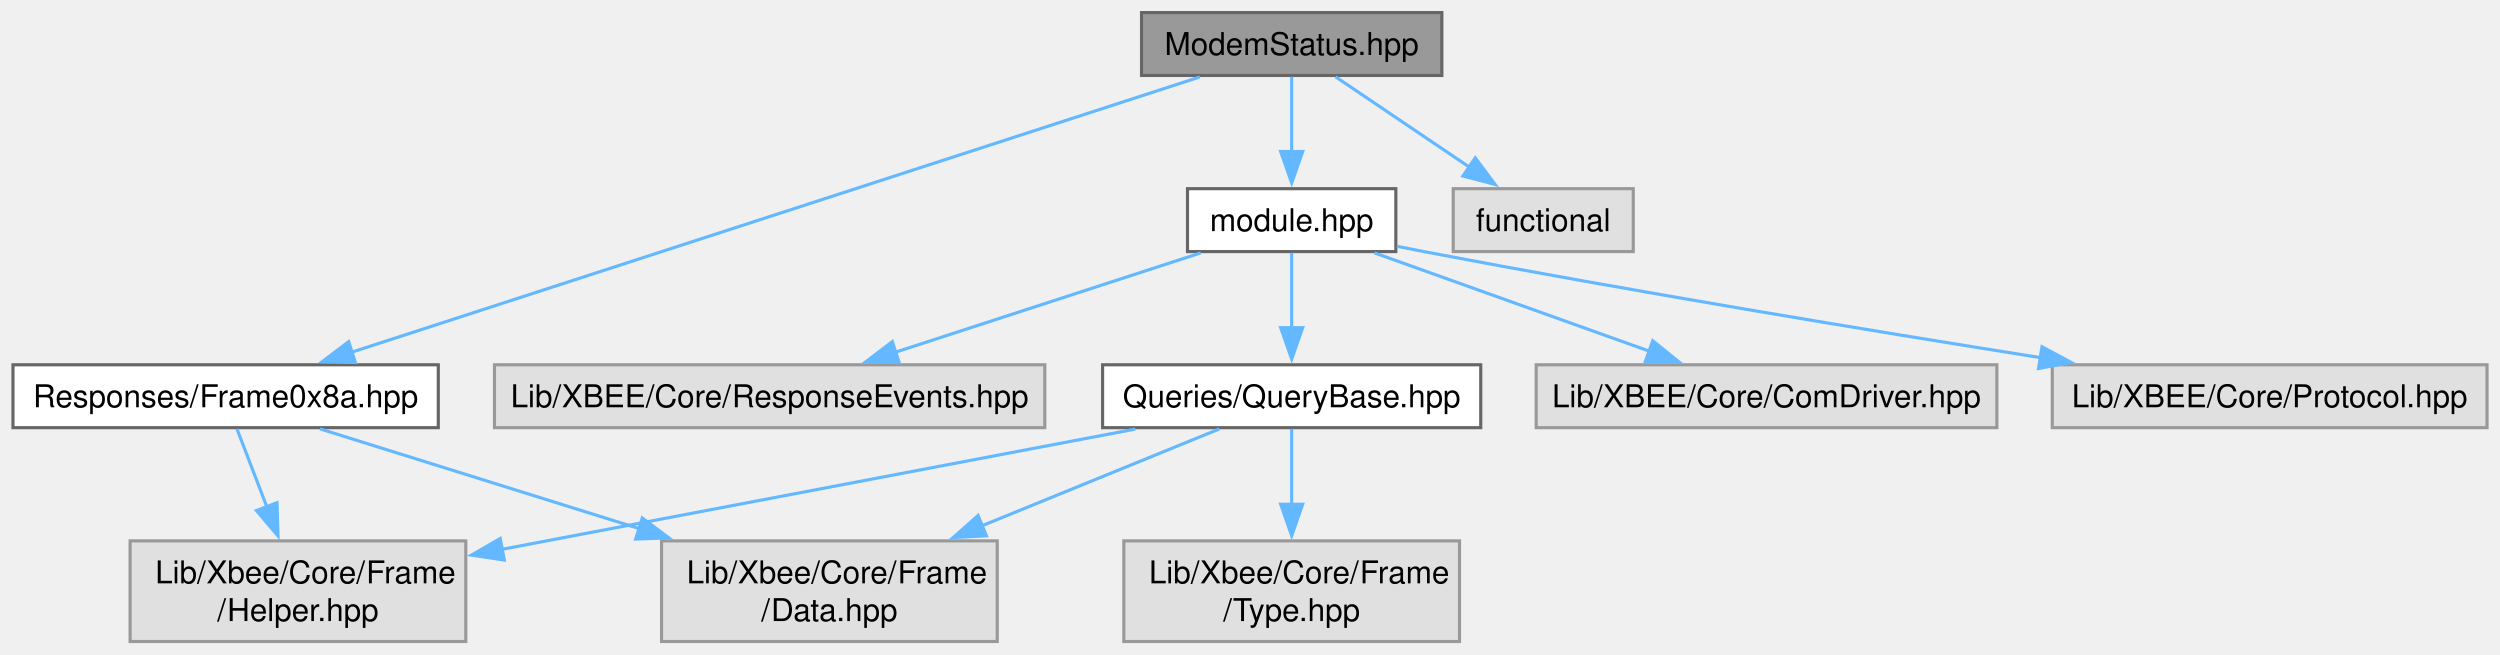
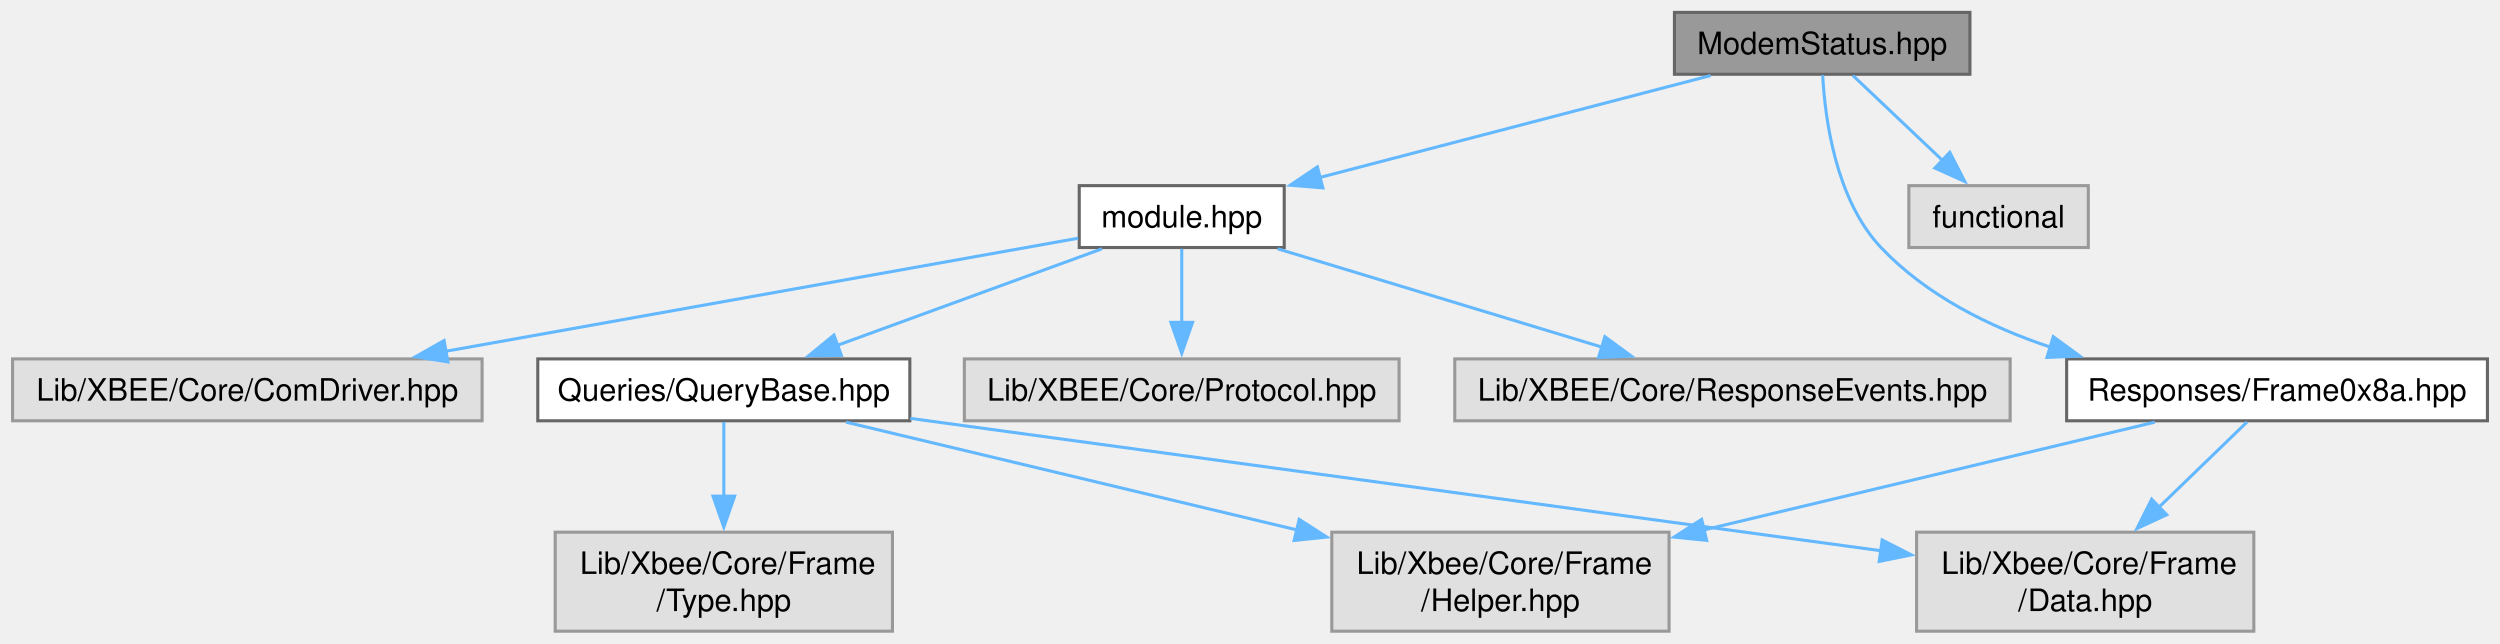
- <svg xmlns="http://www.w3.org/2000/svg" xmlns:xlink="http://www.w3.org/1999/xlink" width="795pt" height="208pt" viewBox="0.00 0.00 794.75 208.00">
+ <svg xmlns="http://www.w3.org/2000/svg" xmlns:xlink="http://www.w3.org/1999/xlink" width="808pt" height="208pt" viewBox="0.00 0.00 807.88 208.00">
  <g id="graph0" class="graph" transform="scale(1 1) rotate(0) translate(4 204)">
    <g id="Node000001" class="node">
      <g id="a_Node000001">
        <a xlink:title="This file contains the definition of the ModemStatus class which handles various modem status events.">
-           <polygon fill="#999999" stroke="#666666" points="454.38,-200 358.88,-200 358.88,-180 454.38,-180 454.38,-200" />
-           <text text-anchor="middle" x="406.62" y="-186.5" font-family="Helvetica,sans-Serif" font-size="10.00">ModemStatus.hpp</text>
+           <polygon fill="#999999" stroke="#666666" points="632.62,-200 537.12,-200 537.12,-180 632.62,-180 632.62,-200" />
+           <text text-anchor="middle" x="584.88" y="-186.5" font-family="Helvetica,sans-Serif" font-size="10.00">ModemStatus.hpp</text>
        </a>
      </g>
    </g>
    <g id="Node000002" class="node">
      <g id="a_Node000002">
-         <a xlink:href="../../dc/d9a/a00218.html" target="_top" xlink:title="Defines the Frame0x8a class which represents a specific type of frame response from the XBee module.">
-           <polygon fill="white" stroke="#666666" points="135.25,-88 0,-88 0,-68 135.25,-68 135.25,-88" />
-           <text text-anchor="middle" x="67.62" y="-74.5" font-family="Helvetica,sans-Serif" font-size="10.00">Responses/Frame0x8a.hpp</text>
+         <a xlink:href="../../d7/d3f/a00173.html" target="_top" xlink:title="This file contains the definition of the Module class, which is part of the Lib::Xbee::Core namespace...">
+           <polygon fill="white" stroke="#666666" points="411,-144 344.75,-144 344.75,-124 411,-124 411,-144" />
+           <text text-anchor="middle" x="377.88" y="-130.5" font-family="Helvetica,sans-Serif" font-size="10.00">module.hpp</text>
        </a>
      </g>
    </g>
    <g id="edge1_Node000001_Node000002" class="edge">
      <g id="a_edge1_Node000001_Node000002">
        <a xlink:title=" ">
-           <path fill="none" stroke="#63b8ff" d="M377.43,-179.53C316.73,-159.83 176.82,-114.43 107.73,-92.01" />
-           <polygon fill="#63b8ff" stroke="#63b8ff" points="108.9,-88.71 98.31,-88.96 106.74,-95.37 108.9,-88.71" />
+           <path fill="none" stroke="#63b8ff" d="M548.82,-179.59C513.61,-170.41 459.95,-156.41 422.16,-146.55" />
+           <polygon fill="#63b8ff" stroke="#63b8ff" points="423.49,-143.28 412.93,-144.14 421.72,-150.06 423.49,-143.28" />
        </a>
      </g>
    </g>
-     <g id="Node000005" class="node">
-       <g id="a_Node000005">
-         <a xlink:href="../../d7/d3f/a00173.html" target="_top" xlink:title="This file contains the definition of the Module class, which is part of the Lib::Xbee::Core namespace...">
-           <polygon fill="white" stroke="#666666" points="439.75,-144 373.5,-144 373.5,-124 439.75,-124 439.75,-144" />
-           <text text-anchor="middle" x="406.62" y="-130.5" font-family="Helvetica,sans-Serif" font-size="10.00">module.hpp</text>
+     <g id="Node000010" class="node">
+       <g id="a_Node000010">
+         <a xlink:href="../../dc/d9a/a00218.html" target="_top" xlink:title="Defines the Frame0x8a class which represents a specific type of frame response from the XBee module.">
+           <polygon fill="white" stroke="#666666" points="799.88,-88 663.88,-88 663.88,-68 799.88,-68 799.88,-88" />
+           <text text-anchor="middle" x="731.88" y="-74.5" font-family="Helvetica,sans-Serif" font-size="10.00">Responses/Frame0x8a.hpp</text>
        </a>
      </g>
    </g>
-     <g id="edge4_Node000001_Node000005" class="edge">
-       <g id="a_edge4_Node000001_Node000005">
+     <g id="edge9_Node000001_Node000010" class="edge">
+       <g id="a_edge9_Node000001_Node000010">
        <a xlink:title=" ">
-           <path fill="none" stroke="#63b8ff" d="M406.62,-179.59C406.62,-173.01 406.62,-163.96 406.62,-155.73" />
-           <polygon fill="#63b8ff" stroke="#63b8ff" points="410.13,-155.81 406.63,-145.81 403.13,-155.81 410.13,-155.81" />
+           <path fill="none" stroke="#63b8ff" d="M585.03,-179.74C585.76,-165.83 589.16,-139.53 603.88,-124 618.5,-108.57 638.73,-98.42 658.79,-91.75" />
+           <polygon fill="#63b8ff" stroke="#63b8ff" points="659.56,-95.18 668.11,-88.93 657.52,-88.48 659.56,-95.18" />
        </a>
      </g>
    </g>
    <g id="Node000011" class="node">
      <g id="a_Node000011">
        <a xlink:title=" ">
-           <polygon fill="#e0e0e0" stroke="#999999" points="515.25,-144 458,-144 458,-124 515.25,-124 515.25,-144" />
-           <text text-anchor="middle" x="486.62" y="-130.5" font-family="Helvetica,sans-Serif" font-size="10.00">functional</text>
+           <polygon fill="#e0e0e0" stroke="#999999" points="670.88,-144 612.88,-144 612.88,-124 670.88,-124 670.88,-144" />
+           <text text-anchor="middle" x="641.88" y="-130.5" font-family="Helvetica,sans-Serif" font-size="10.00">functional</text>
        </a>
      </g>
    </g>
    <g id="edge12_Node000001_Node000011" class="edge">
      <g id="a_edge12_Node000001_Node000011">
        <a xlink:title=" ">
-           <path fill="none" stroke="#63b8ff" d="M420.56,-179.59C432.3,-171.67 449.36,-160.16 463.19,-150.82" />
-           <polygon fill="#63b8ff" stroke="#63b8ff" points="465,-153.82 471.33,-145.33 461.08,-148.02 465,-153.82" />
+           <path fill="none" stroke="#63b8ff" d="M594.8,-179.59C602.81,-172.01 614.29,-161.13 623.91,-152.02" />
+           <polygon fill="#63b8ff" stroke="#63b8ff" points="626.11,-154.76 630.96,-145.34 621.29,-149.68 626.11,-154.76" />
        </a>
      </g>
    </g>
    <g id="Node000003" class="node">
      <g id="a_Node000003">
        <a xlink:title=" ">
-           <polygon fill="#e0e0e0" stroke="#999999" points="313,-32 206.25,-32 206.25,0 313,0 313,-32" />
-           <text text-anchor="start" x="214.25" y="-18.5" font-family="Helvetica,sans-Serif" font-size="10.00">Lib/Xbee/Core/Frame</text>
-           <text text-anchor="middle" x="259.62" y="-6.5" font-family="Helvetica,sans-Serif" font-size="10.00">/Data.hpp</text>
+           <polygon fill="#e0e0e0" stroke="#999999" points="151.75,-88 0,-88 0,-68 151.75,-68 151.75,-88" />
+           <text text-anchor="middle" x="75.88" y="-74.5" font-family="Helvetica,sans-Serif" font-size="10.00">Lib/XBEE/Core/ComDriver.hpp</text>
        </a>
      </g>
    </g>
    <g id="edge2_Node000002_Node000003" class="edge">
      <g id="a_edge2_Node000002_Node000003">
        <a xlink:title=" ">
-           <path fill="none" stroke="#63b8ff" d="M97.62,-67.62C124.75,-59.15 165.49,-46.42 199.34,-35.84" />
-           <polygon fill="#63b8ff" stroke="#63b8ff" points="200.11,-39.27 208.61,-32.94 198.02,-32.58 200.11,-39.27" />
+           <path fill="none" stroke="#63b8ff" d="M344.4,-127.01C295.25,-118.23 202.61,-101.66 140.06,-90.48" />
+           <polygon fill="#63b8ff" stroke="#63b8ff" points="140.7,-87.04 130.24,-88.72 139.47,-93.93 140.7,-87.04" />
        </a>
      </g>
    </g>
    <g id="Node000004" class="node">
      <g id="a_Node000004">
        <a xlink:title=" ">
-           <polygon fill="#e0e0e0" stroke="#999999" points="144,-32 37.25,-32 37.25,0 144,0 144,-32" />
-           <text text-anchor="start" x="45.25" y="-18.5" font-family="Helvetica,sans-Serif" font-size="10.00">Lib/Xbee/Core/Frame</text>
-           <text text-anchor="middle" x="90.62" y="-6.5" font-family="Helvetica,sans-Serif" font-size="10.00">/Helper.hpp</text>
+           <polygon fill="#e0e0e0" stroke="#999999" points="448.12,-88 307.62,-88 307.62,-68 448.12,-68 448.12,-88" />
+           <text text-anchor="middle" x="377.88" y="-74.5" font-family="Helvetica,sans-Serif" font-size="10.00">Lib/XBEE/Core/Protocol.hpp</text>
        </a>
      </g>
    </g>
    <g id="edge3_Node000002_Node000004" class="edge">
      <g id="a_edge3_Node000002_Node000004">
        <a xlink:title=" ">
-           <path fill="none" stroke="#63b8ff" d="M71.22,-67.62C73.78,-60.95 77.35,-51.64 80.73,-42.82" />
-           <polygon fill="#63b8ff" stroke="#63b8ff" points="83.97,-44.14 84.28,-33.55 77.43,-41.64 83.97,-44.14" />
+           <path fill="none" stroke="#63b8ff" d="M377.88,-123.59C377.88,-117.01 377.88,-107.96 377.88,-99.73" />
+           <polygon fill="#63b8ff" stroke="#63b8ff" points="381.38,-99.81 377.88,-89.81 374.38,-99.81 381.38,-99.81" />
+         </a>
+       </g>
+     </g>
+     <g id="Node000005" class="node">
+       <g id="a_Node000005">
+         <a xlink:title=" ">
+           <polygon fill="#e0e0e0" stroke="#999999" points="645.62,-88 466.12,-88 466.12,-68 645.62,-68 645.62,-88" />
+           <text text-anchor="middle" x="555.88" y="-74.5" font-family="Helvetica,sans-Serif" font-size="10.00">Lib/XBEE/Core/ResponseEvents.hpp</text>
+         </a>
+       </g>
+     </g>
+     <g id="edge4_Node000002_Node000005" class="edge">
+       <g id="a_edge4_Node000002_Node000005">
+         <a xlink:title=" ">
+           <path fill="none" stroke="#63b8ff" d="M408.88,-123.59C437.93,-114.78 481.57,-101.54 513.76,-91.78" />
+           <polygon fill="#63b8ff" stroke="#63b8ff" points="514.63,-95.17 523.18,-88.92 512.59,-88.47 514.63,-95.17" />
        </a>
      </g>
    </g>
    <g id="Node000006" class="node">
      <g id="a_Node000006">
-         <a xlink:title=" ">
-           <polygon fill="#e0e0e0" stroke="#999999" points="630.88,-88 484.38,-88 484.38,-68 630.88,-68 630.88,-88" />
-           <text text-anchor="middle" x="557.62" y="-74.5" font-family="Helvetica,sans-Serif" font-size="10.00">Lib/XBEE/Core/ComDriver.hpp</text>
+         <a xlink:href="../../dc/d57/a00194.html" target="_top" xlink:title="Defines the base class for all query types in the Xbee library.">
+           <polygon fill="white" stroke="#666666" points="290,-88 169.75,-88 169.75,-68 290,-68 290,-88" />
+           <text text-anchor="middle" x="229.88" y="-74.5" font-family="Helvetica,sans-Serif" font-size="10.00">Queries/QueryBase.hpp</text>
        </a>
      </g>
    </g>
-     <g id="edge5_Node000005_Node000006" class="edge">
-       <g id="a_edge5_Node000005_Node000006">
+     <g id="edge5_Node000002_Node000006" class="edge">
+       <g id="a_edge5_Node000002_Node000006">
        <a xlink:title=" ">
-           <path fill="none" stroke="#63b8ff" d="M432.93,-123.59C457.14,-114.94 493.3,-102 520.46,-92.29" />
-           <polygon fill="#63b8ff" stroke="#63b8ff" points="521.45,-95.65 529.69,-88.99 519.1,-89.06 521.45,-95.65" />
+           <path fill="none" stroke="#63b8ff" d="M352.1,-123.59C328.47,-114.97 293.23,-102.12 266.66,-92.42" />
+           <polygon fill="#63b8ff" stroke="#63b8ff" points="267.87,-89.14 257.28,-89 265.47,-95.71 267.87,-89.14" />
        </a>
      </g>
    </g>
    <g id="Node000007" class="node">
      <g id="a_Node000007">
        <a xlink:title=" ">
-           <polygon fill="#e0e0e0" stroke="#999999" points="786.75,-88 648.5,-88 648.5,-68 786.75,-68 786.75,-88" />
-           <text text-anchor="middle" x="717.62" y="-74.5" font-family="Helvetica,sans-Serif" font-size="10.00">Lib/XBEE/Core/Protocol.hpp</text>
+           <polygon fill="#e0e0e0" stroke="#999999" points="724.38,-32 615.38,-32 615.38,0 724.38,0 724.38,-32" />
+           <text text-anchor="start" x="623.38" y="-18.5" font-family="Helvetica,sans-Serif" font-size="10.00">Lib/Xbee/Core/Frame</text>
+           <text text-anchor="middle" x="669.88" y="-6.5" font-family="Helvetica,sans-Serif" font-size="10.00">/Data.hpp</text>
        </a>
      </g>
    </g>
-     <g id="edge6_Node000005_Node000007" class="edge">
-       <g id="a_edge6_Node000005_Node000007">
+     <g id="edge6_Node000006_Node000007" class="edge">
+       <g id="a_edge6_Node000006_Node000007">
        <a xlink:title=" ">
-           <path fill="none" stroke="#63b8ff" d="M440.07,-125.69C442.96,-125.1 445.84,-124.53 448.62,-124 514.85,-111.37 590.61,-98.87 644.82,-90.26" />
-           <polygon fill="#63b8ff" stroke="#63b8ff" points="645.23,-93.74 654.56,-88.72 644.13,-86.83 645.23,-93.74" />
+           <path fill="none" stroke="#63b8ff" d="M290.13,-68.78C372.26,-57.58 518.84,-37.6 603.86,-26" />
+           <polygon fill="#63b8ff" stroke="#63b8ff" points="604.25,-29.48 613.69,-24.66 603.3,-22.55 604.25,-29.48" />
        </a>
      </g>
    </g>
    <g id="Node000008" class="node">
      <g id="a_Node000008">
        <a xlink:title=" ">
-           <polygon fill="#e0e0e0" stroke="#999999" points="328.12,-88 153.12,-88 153.12,-68 328.12,-68 328.12,-88" />
-           <text text-anchor="middle" x="240.62" y="-74.5" font-family="Helvetica,sans-Serif" font-size="10.00">Lib/XBEE/Core/ResponseEvents.hpp</text>
+           <polygon fill="#e0e0e0" stroke="#999999" points="535.38,-32 426.38,-32 426.38,0 535.38,0 535.38,-32" />
+           <text text-anchor="start" x="434.38" y="-18.5" font-family="Helvetica,sans-Serif" font-size="10.00">Lib/Xbee/Core/Frame</text>
+           <text text-anchor="middle" x="480.88" y="-6.5" font-family="Helvetica,sans-Serif" font-size="10.00">/Helper.hpp</text>
        </a>
      </g>
    </g>
-     <g id="edge7_Node000005_Node000008" class="edge">
-       <g id="a_edge7_Node000005_Node000008">
+     <g id="edge7_Node000006_Node000008" class="edge">
+       <g id="a_edge7_Node000006_Node000008">
        <a xlink:title=" ">
-           <path fill="none" stroke="#63b8ff" d="M377.71,-123.59C350.86,-114.86 310.63,-101.77 280.69,-92.03" />
-           <polygon fill="#63b8ff" stroke="#63b8ff" points="281.8,-88.71 271.2,-88.95 279.63,-95.37 281.8,-88.71" />
+           <path fill="none" stroke="#63b8ff" d="M269.37,-67.56C308.4,-58.23 368.81,-43.79 415.09,-32.73" />
+           <polygon fill="#63b8ff" stroke="#63b8ff" points="415.84,-36.14 424.75,-30.42 414.21,-29.34 415.84,-36.14" />
        </a>
      </g>
    </g>
    <g id="Node000009" class="node">
      <g id="a_Node000009">
-         <a xlink:href="../../dc/d57/a00194.html" target="_top" xlink:title="Defines the base class for all query types in the Xbee library.">
-           <polygon fill="white" stroke="#666666" points="466.75,-88 346.5,-88 346.5,-68 466.75,-68 466.75,-88" />
-           <text text-anchor="middle" x="406.62" y="-74.5" font-family="Helvetica,sans-Serif" font-size="10.00">Queries/QueryBase.hpp</text>
+         <a xlink:title=" ">
+           <polygon fill="#e0e0e0" stroke="#999999" points="284.38,-32 175.38,-32 175.38,0 284.38,0 284.38,-32" />
+           <text text-anchor="start" x="183.38" y="-18.5" font-family="Helvetica,sans-Serif" font-size="10.00">Lib/Xbee/Core/Frame</text>
+           <text text-anchor="middle" x="229.88" y="-6.5" font-family="Helvetica,sans-Serif" font-size="10.00">/Type.hpp</text>
        </a>
      </g>
    </g>
-     <g id="edge8_Node000005_Node000009" class="edge">
-       <g id="a_edge8_Node000005_Node000009">
+     <g id="edge8_Node000006_Node000009" class="edge">
+       <g id="a_edge8_Node000006_Node000009">
        <a xlink:title=" ">
-           <path fill="none" stroke="#63b8ff" d="M406.62,-123.59C406.62,-117.01 406.62,-107.96 406.62,-99.73" />
-           <polygon fill="#63b8ff" stroke="#63b8ff" points="410.13,-99.81 406.63,-89.81 403.13,-99.81 410.13,-99.81" />
+           <path fill="none" stroke="#63b8ff" d="M229.88,-67.62C229.88,-61.1 229.88,-52.05 229.88,-43.4" />
+           <polygon fill="#63b8ff" stroke="#63b8ff" points="233.38,-43.65 229.88,-33.65 226.38,-43.65 233.38,-43.65" />
        </a>
      </g>
    </g>
-     <g id="edge9_Node000009_Node000003" class="edge">
-       <g id="a_edge9_Node000009_Node000003">
+     <g id="edge10_Node000010_Node000007" class="edge">
+       <g id="a_edge10_Node000010_Node000007">
        <a xlink:title=" ">
-           <path fill="none" stroke="#63b8ff" d="M383.66,-67.62C363.52,-59.41 333.57,-47.18 308.15,-36.81" />
-           <polygon fill="#63b8ff" stroke="#63b8ff" points="309.56,-33.6 298.98,-33.06 306.91,-40.08 309.56,-33.6" />
+           <path fill="none" stroke="#63b8ff" d="M722.19,-67.62C714.52,-60.21 703.49,-49.53 693.54,-39.9" />
+           <polygon fill="#63b8ff" stroke="#63b8ff" points="696.23,-37.63 686.61,-33.19 691.36,-42.66 696.23,-37.63" />
        </a>
      </g>
    </g>
-     <g id="edge10_Node000009_Node000004" class="edge">
-       <g id="a_edge10_Node000009_Node000004">
+     <g id="edge11_Node000010_Node000008" class="edge">
+       <g id="a_edge11_Node000010_Node000008">
        <a xlink:title=" ">
-           <path fill="none" stroke="#63b8ff" d="M356.9,-67.56C302.53,-57.23 215.19,-40.65 155.47,-29.31" />
-           <polygon fill="#63b8ff" stroke="#63b8ff" points="156.25,-25.9 145.77,-27.47 154.94,-32.77 156.25,-25.9" />
-         </a>
-       </g>
-     </g>
-     <g id="Node000010" class="node">
-       <g id="a_Node000010">
-         <a xlink:title=" ">
-           <polygon fill="#e0e0e0" stroke="#999999" points="460,-32 353.25,-32 353.25,0 460,0 460,-32" />
-           <text text-anchor="start" x="361.25" y="-18.5" font-family="Helvetica,sans-Serif" font-size="10.00">Lib/Xbee/Core/Frame</text>
-           <text text-anchor="middle" x="406.62" y="-6.5" font-family="Helvetica,sans-Serif" font-size="10.00">/Type.hpp</text>
-         </a>
-       </g>
-     </g>
-     <g id="edge11_Node000009_Node000010" class="edge">
-       <g id="a_edge11_Node000009_Node000010">
-         <a xlink:title=" ">
-           <path fill="none" stroke="#63b8ff" d="M406.62,-67.62C406.62,-61.1 406.62,-52.05 406.62,-43.4" />
-           <polygon fill="#63b8ff" stroke="#63b8ff" points="410.13,-43.65 406.63,-33.65 403.13,-43.65 410.13,-43.65" />
+           <path fill="none" stroke="#63b8ff" d="M692.38,-67.56C653.35,-58.23 592.94,-43.79 546.66,-32.73" />
+           <polygon fill="#63b8ff" stroke="#63b8ff" points="547.54,-29.34 537,-30.42 545.91,-36.14 547.54,-29.34" />
        </a>
      </g>
    </g>
  </g>
</svg>
